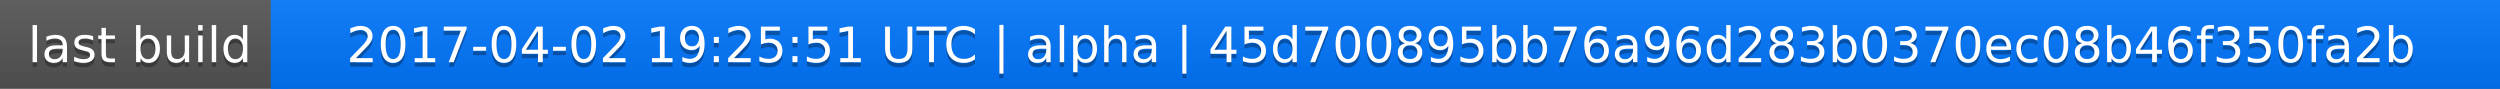
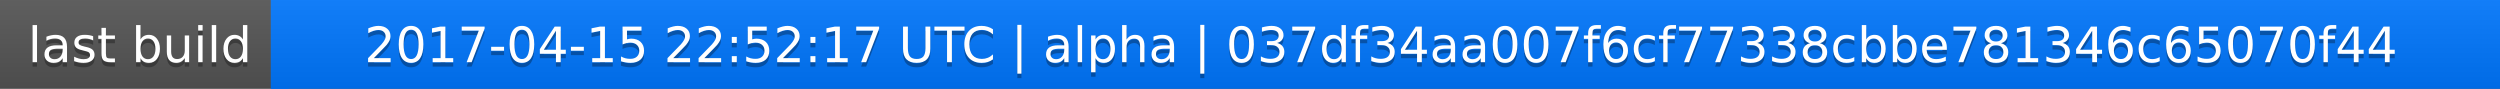
<svg xmlns="http://www.w3.org/2000/svg" width="563" height="20">
  <linearGradient id="a" x2="0" y2="100%">
    <stop offset="0" stop-color="#bbb" stop-opacity=".1" />
    <stop offset="1" stop-opacity=".1" />
  </linearGradient>
  <rect rx="0" width="563" height="20" fill="#555" />
  <rect rx="0" x="61" width="502" height="20" fill="#07f" />
  <path fill="#07f" d="M61 0h4v20h-4z" />
  <rect rx="0" width="563" height="20" fill="url(#a)" />
  <g fill="#fff" text-anchor="middle" font-family="DejaVu Sans,Verdana,Geneva,sans-serif" font-size="11">
    <text x="31.5" y="15" fill="#010101" fill-opacity=".3">last build</text>
    <text x="31.5" y="14">last build</text>
-     <text x="311" y="15" fill="#010101" fill-opacity=".3">2017-04-02 19:25:51 UTC | alpha | 45d700895bb76a96d283b0370ec08b46f350fa2b</text>
-     <text x="311" y="14">2017-04-02 19:25:51 UTC | alpha | 45d700895bb76a96d283b0370ec08b46f350fa2b</text>
+     <text x="311" y="15" fill="#010101" fill-opacity=".3">2017-04-15 22:52:17 UTC | alpha | 037df34aa007f6cf77338cbbe781346c65070f44</text>
+     <text x="311" y="14">2017-04-15 22:52:17 UTC | alpha | 037df34aa007f6cf77338cbbe781346c65070f44</text>
  </g>
</svg>
